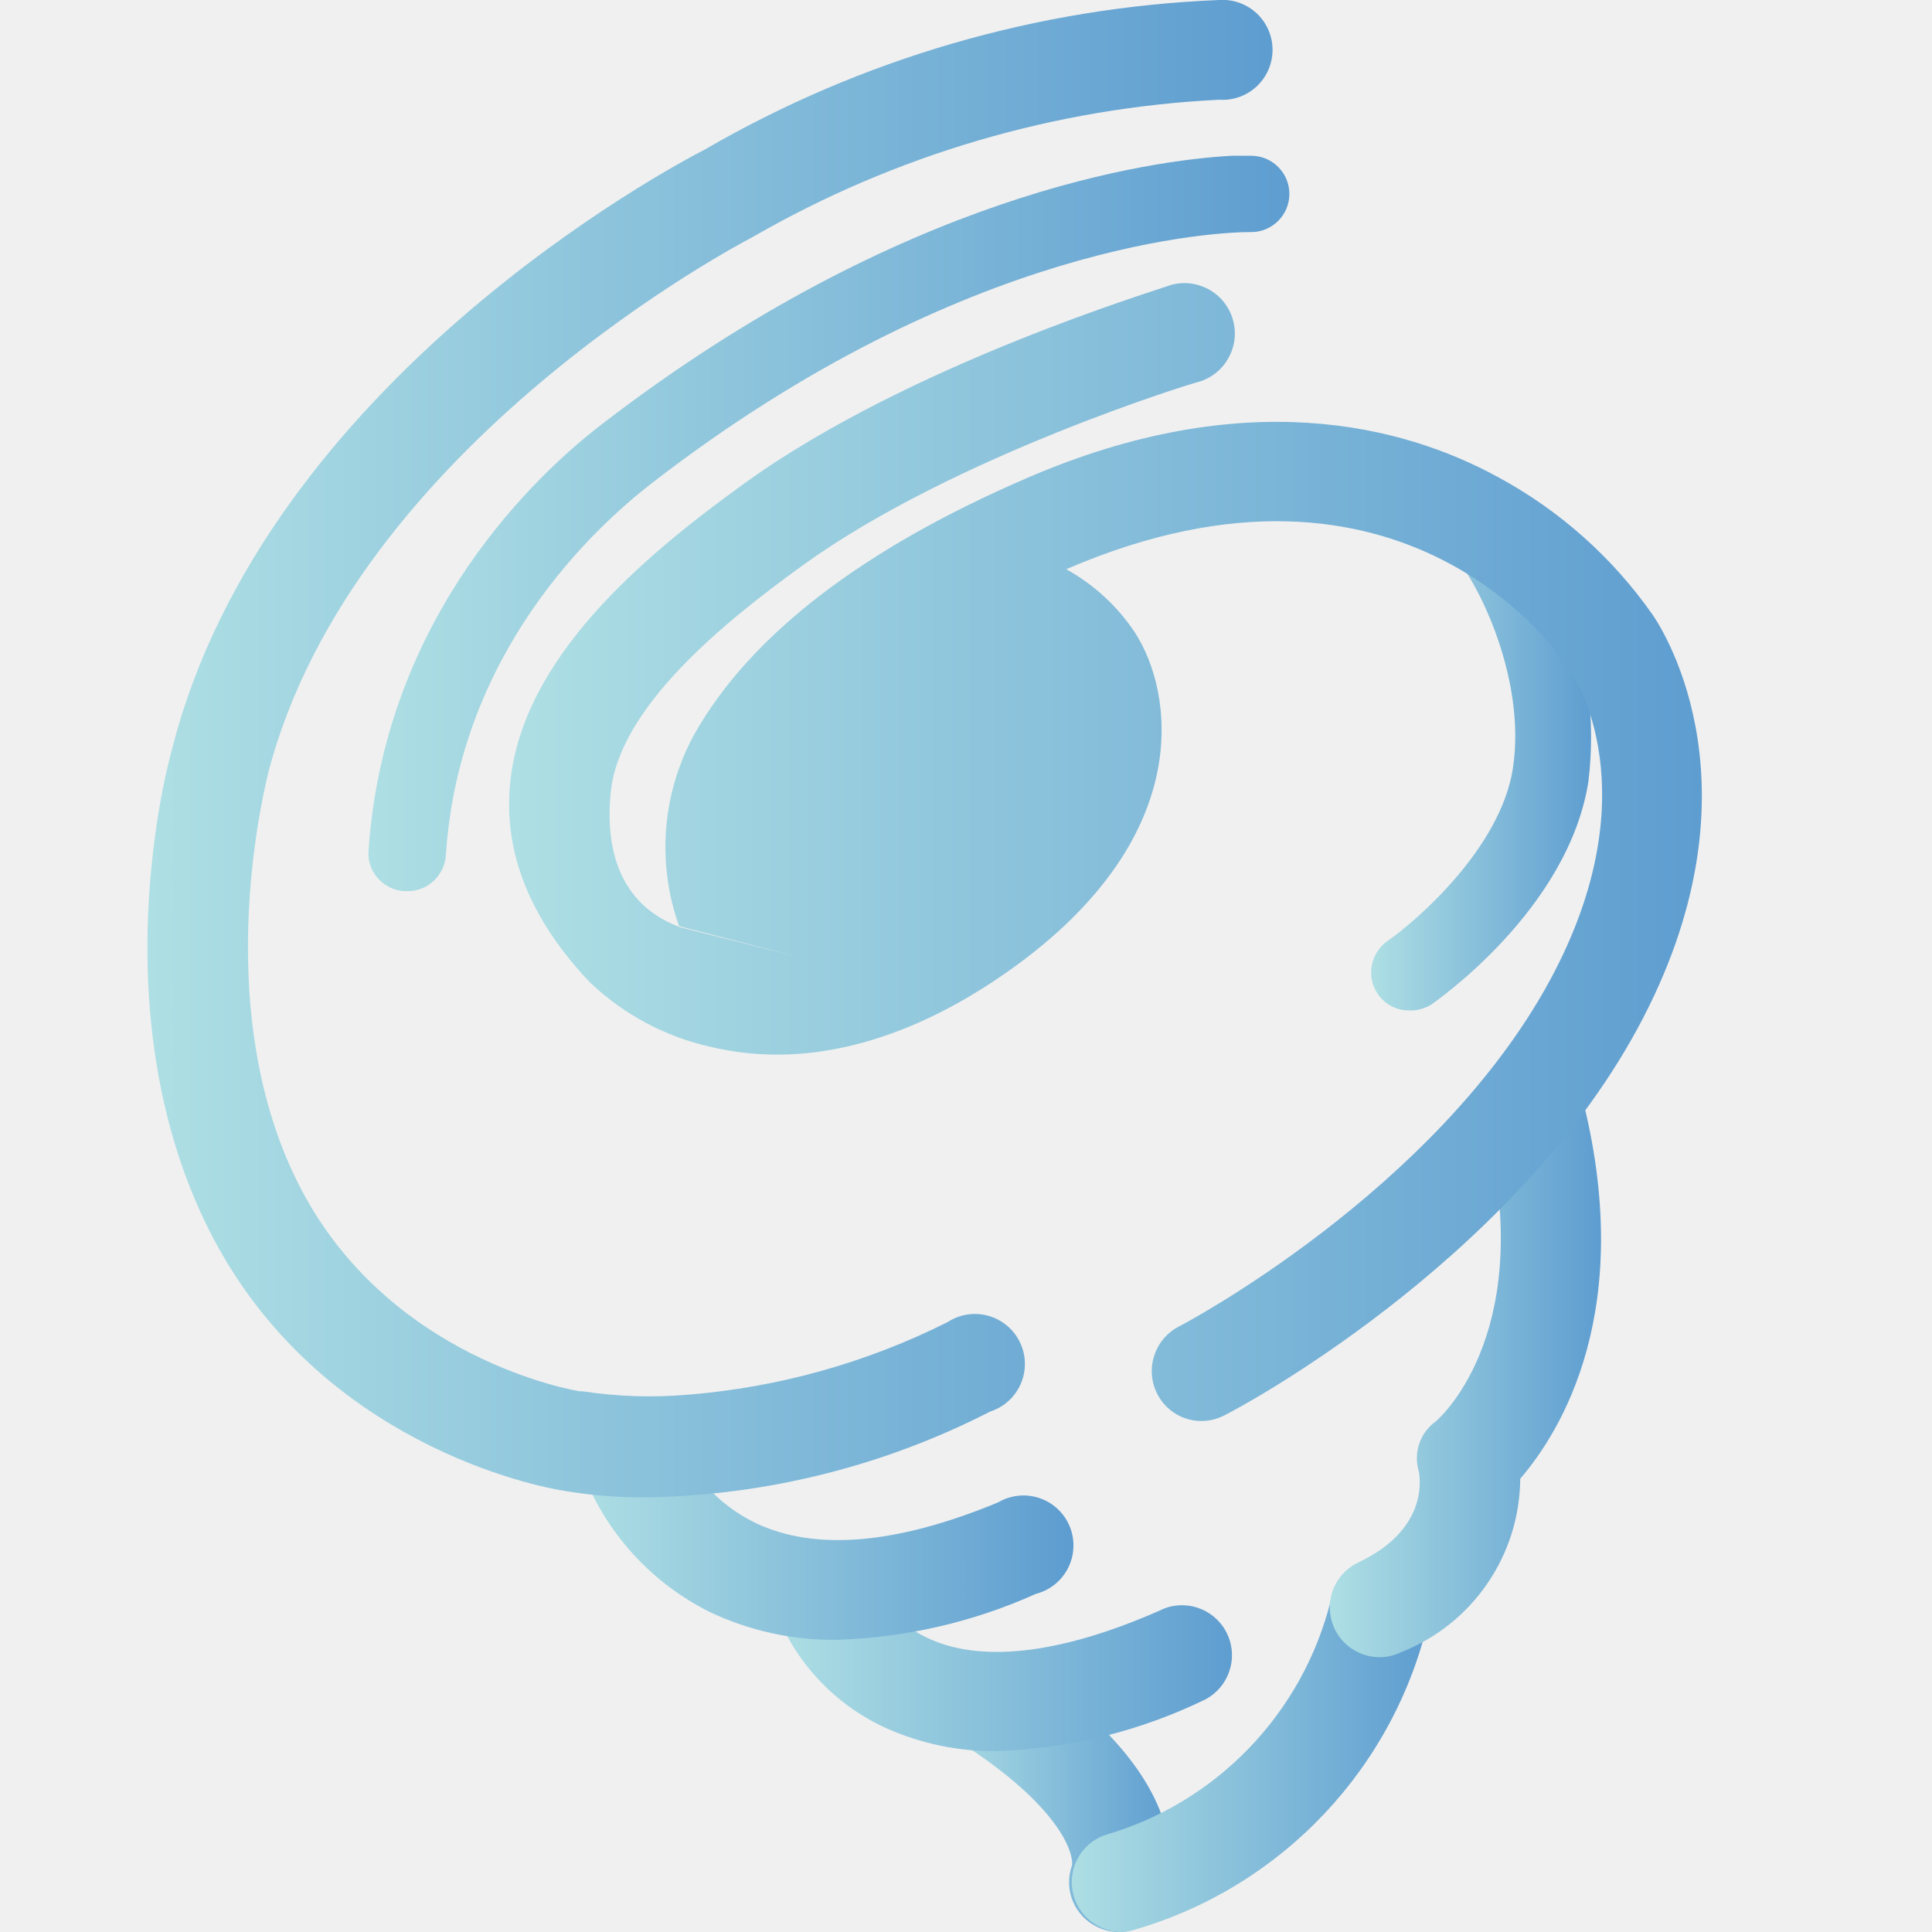
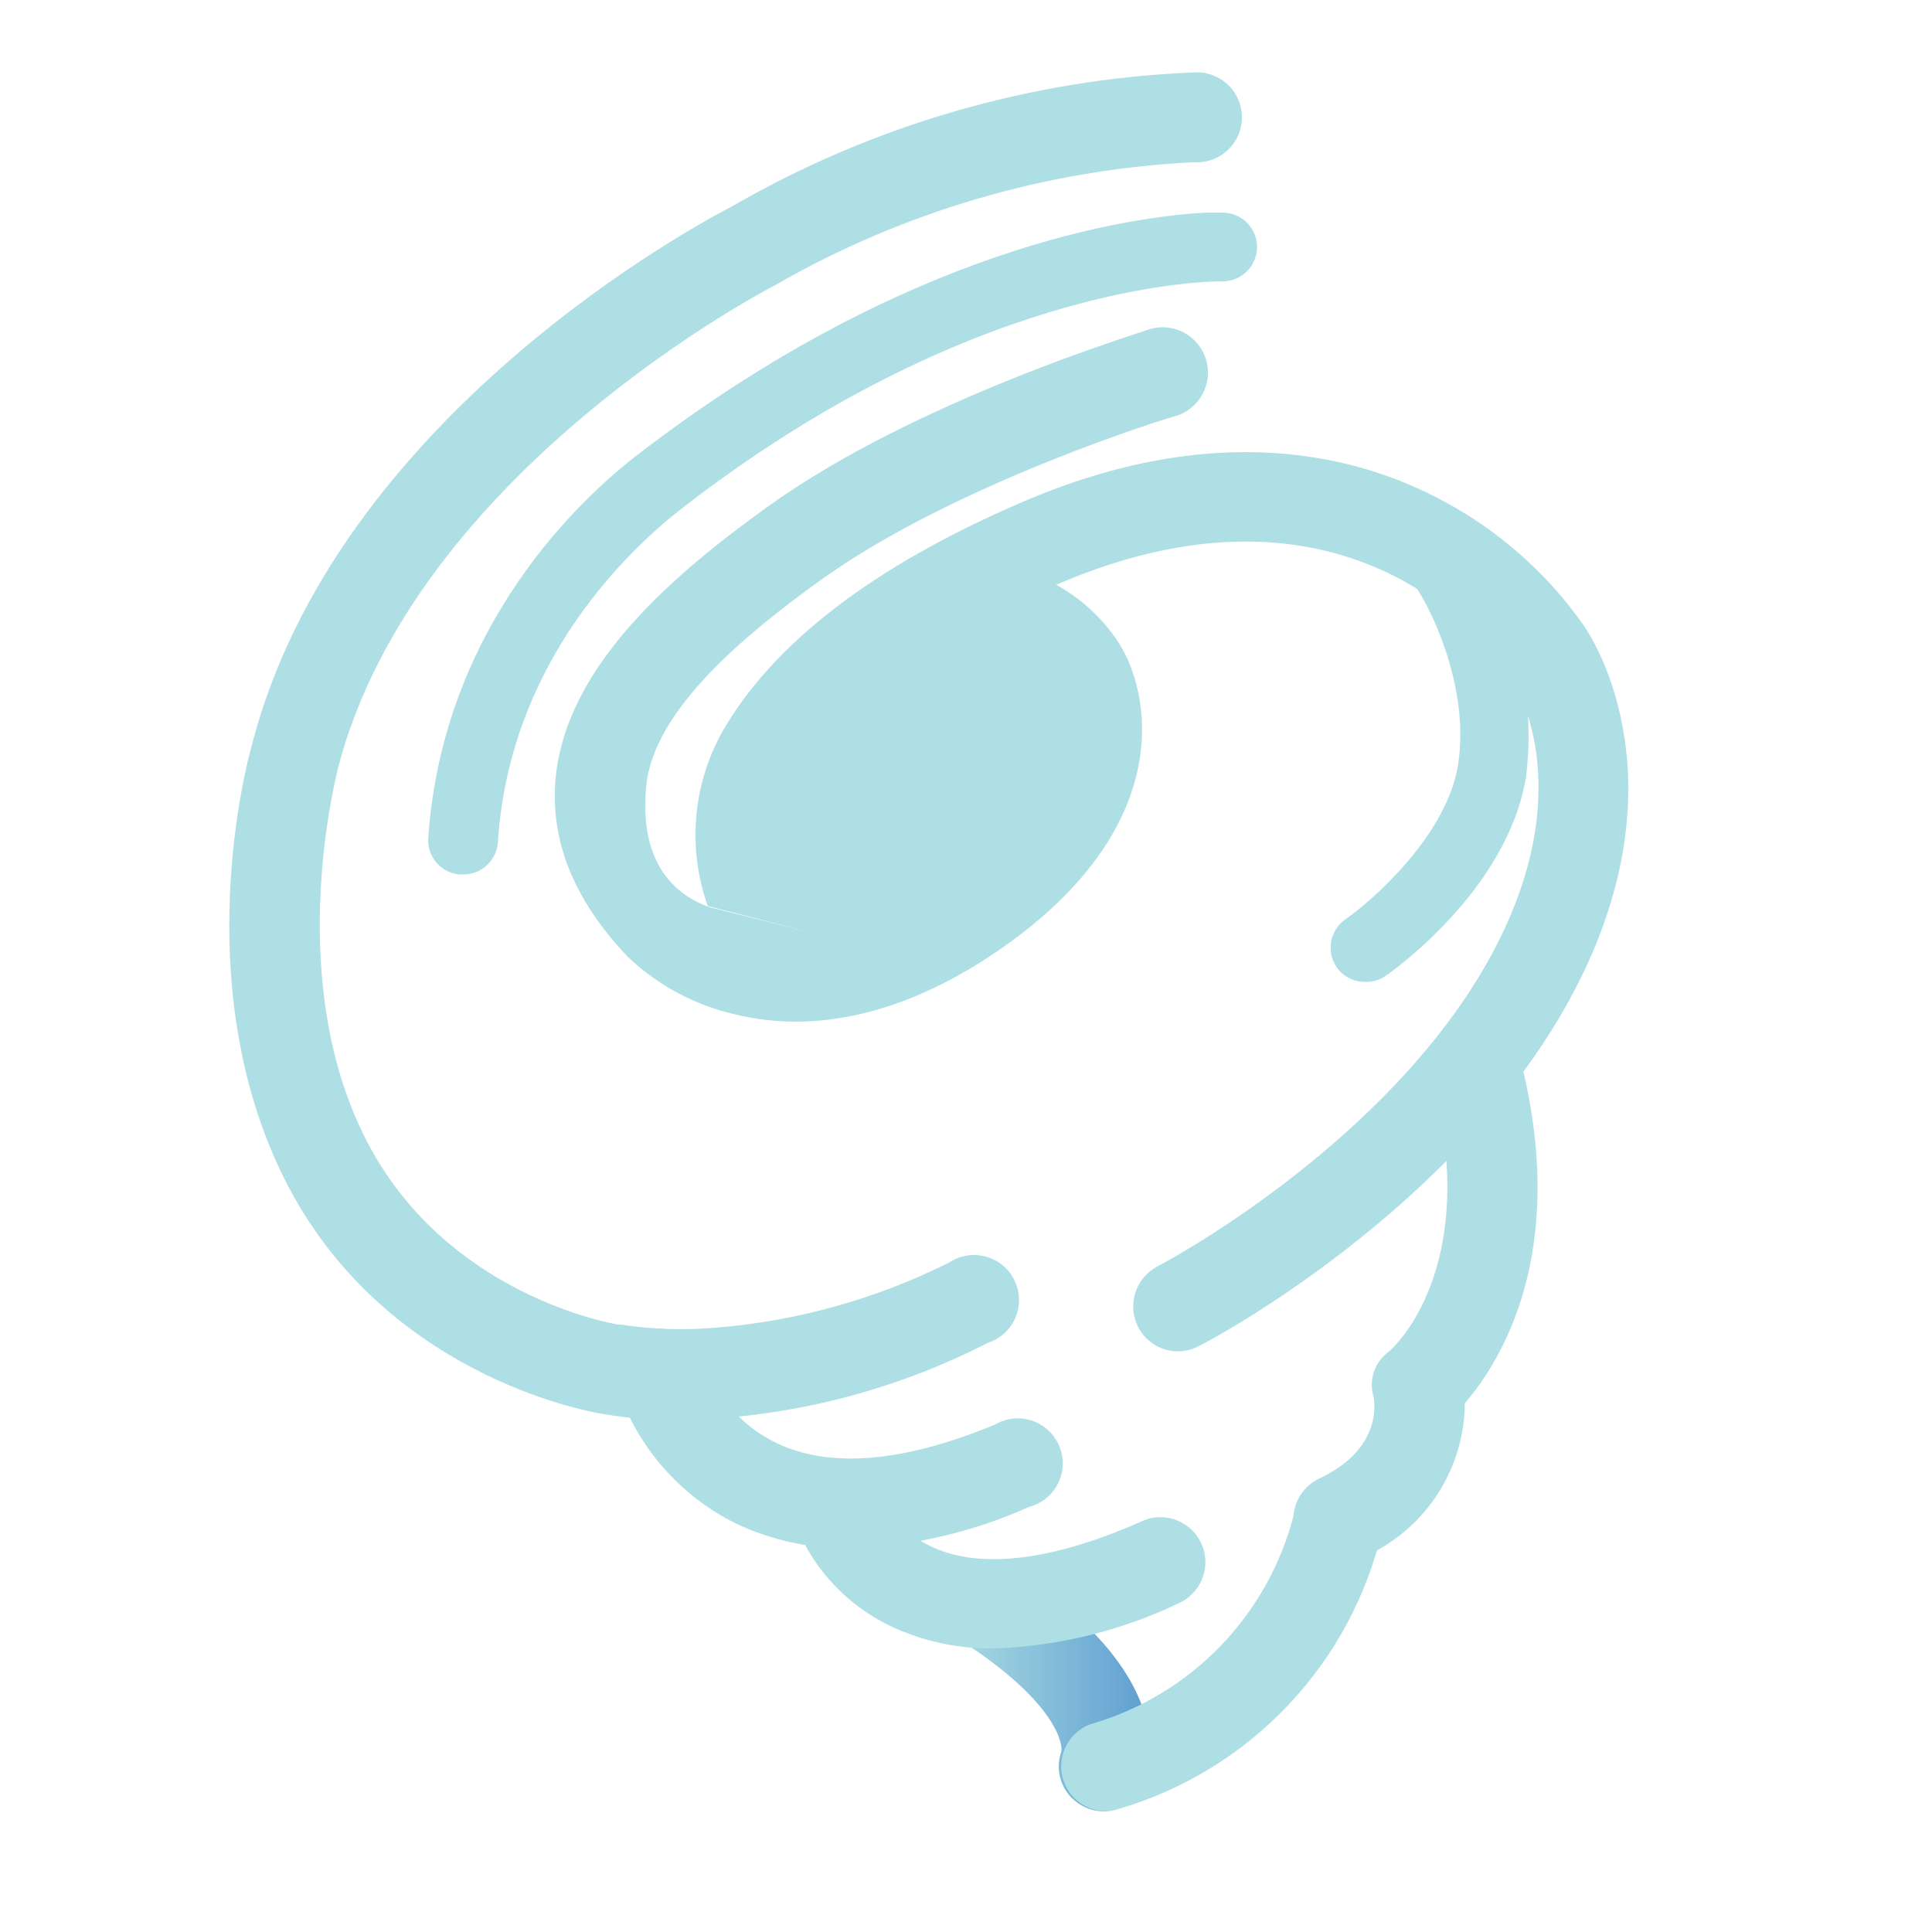
- <svg xmlns="http://www.w3.org/2000/svg" xmlns:xlink="http://www.w3.org/1999/xlink" viewBox="0 0 80 80">
-   <defs>
-     <linearGradient id="a" x1="38.86" y1="74.19" x2="48.52" y2="74.19" gradientUnits="userSpaceOnUse">
-       <stop offset="0" stop-color="#aedfe4" />
-       <stop offset="1" stop-color="#5e9dd0" />
-     </linearGradient>
-     <linearGradient id="b" x1="44.26" y1="72.24" x2="59.21" y2="72.24" xlink:href="#a" />
-     <linearGradient id="c" x1="32.03" y1="68.86" x2="51.13" y2="68.86" xlink:href="#a" />
-     <linearGradient id="d" x1="55.08" y1="56.16" x2="66.26" y2="56.16" xlink:href="#a" />
-     <linearGradient id="e" x1="23.87" y1="62.86" x2="44.17" y2="62.86" xlink:href="#a" />
-     <linearGradient id="f" x1="6.13" y1="30.98" x2="52.55" y2="30.98" xlink:href="#a" />
-     <linearGradient id="g" x1="15.25" y1="21.66" x2="53.43" y2="21.66" xlink:href="#a" />
-     <linearGradient id="h" x1="56.77" y1="30.8" x2="65.9" y2="30.8" xlink:href="#a" />
-     <linearGradient id="i" x1="21.1" y1="35.27" x2="70.47" y2="35.27" xlink:href="#a" />
-   </defs>
-   <path d="M46.33 80a2 2 0 01-.85-.19 2.05 2.05 0 01-1.09-2.57c.07-.57-.59-2.5-4.58-5.06A2.07 2.07 0 0142 68.7c3.21 2.06 5.26 4.22 6.08 6.4a4.85 4.85 0 01.09 3.69A2.05 2.05 0 0146.33 80zm-1.95-2.73zm.07-.19zm0 0z" fill="url(#a)" />
-   <path d="M46.33 80a2.07 2.07 0 01-.62-4 13.52 13.52 0 009.4-9.75 2.06 2.06 0 114.07.69A17.51 17.51 0 0147 79.9a1.87 1.87 0 01-.67.1z" fill="url(#b)" />
-   <path d="M41.27 72.51a10.86 10.86 0 01-4.55-.94A8.81 8.81 0 0132 66.39l4-1.15a4.7 4.7 0 002.53 2.64c2.25 1 5.6.56 9.69-1.28a2.07 2.07 0 011.69 3.77 21.36 21.36 0 01-8.64 2.14z" fill="url(#c)" />
-   <path d="M57.15 68.62a2.06 2.06 0 01-.89-3.93c2.78-1.32 2.57-3.32 2.49-3.76a1.88 1.88 0 01.71-2.08c.3-.26 4.24-3.91 2-12.57a2.07 2.07 0 014-1.05c2.36 9-.86 14.08-2.51 16A7.78 7.78 0 0158 68.42a2 2 0 01-.85.2z" fill="url(#d)" />
-   <path d="M34.66 67.9a11.88 11.88 0 01-5.27-1.15 10.82 10.82 0 01-5.45-6.3 2.07 2.07 0 014-1.13 6.57 6.57 0 003.34 3.74c2.47 1.18 5.85.89 10.05-.85A2.07 2.07 0 1142.89 66a21.7 21.7 0 01-8.23 1.9z" fill="url(#e)" />
-   <path d="M26.8 62a19.15 19.15 0 01-3.51-.28c-.89-.14-10.18-1.88-14.65-10.82S6.93 31.69 7.13 31C11 15.81 27.84 6.88 29.17 6.2A46.16 46.16 0 0150.48 0a2.07 2.07 0 110 4.13 42.9 42.9 0 00-19.27 5.66l-.11.06c-.16.09-16.48 8.53-20 22.18 0 .09-2.53 9.42 1.23 16.94C16 56.32 23.89 57.59 24 57.61h.12a18.34 18.34 0 004.38.14 29.19 29.19 0 0010.73-3 2.07 2.07 0 111.77 3.7A32.24 32.24 0 0126.8 62z" fill="url(#f)" />
-   <path d="M16.83 36.9h-.11a1.57 1.57 0 01-1.08-.54 1.54 1.54 0 01-.38-1.14c.67-9.74 7-15.64 9.76-17.73C37.39 8 47.72 6.63 51 6.45l.08.16-.08-.16h.81a1.58 1.58 0 110 3.16C50.65 9.6 40 9.94 27 20c-2.37 1.83-8 7-8.54 15.44a1.59 1.59 0 01-1.63 1.46z" fill="url(#g)" />
-   <path d="M58.35 41.84a1.56 1.56 0 01-1.3-.68 1.59 1.59 0 01.41-2.2c1.26-.88 4.66-3.86 5.18-7.11.62-3.94-1.7-8.27-2.61-9h-.05.05l-.08-.06a1.58 1.58 0 01.73-3 1.66 1.66 0 01.66.14c1.72.79 3 3.83 3.38 4.74a15.3 15.3 0 011.05 7.71c-.84 5.28-6.28 9.06-6.51 9.22a1.61 1.61 0 01-.91.24z" fill="url(#h)" />
-   <path d="M28.12 38.35a9.73 9.73 0 01.66-8c2.32-4.07 6.94-7.62 13.73-10.55 9-3.9 15.58-2.19 19.49-.06a18.59 18.59 0 016.42 5.7c.53.76 4.69 7.38-.62 17.16s-16.62 15.78-17.09 16a2.05 2.05 0 01-2.79-.88 2.08 2.08 0 01.89-2.79c.15-.07 10.61-5.58 15.36-14.32 4.23-7.8 1-12.64.85-12.84l-.07-.1c-.26-.41-6.72-10.18-20.8-4.1A8.14 8.14 0 0147 26.2c1.57 2.43 2.53 8.31-4.88 13.75-2.45 1.8-6 3.72-9.94 3.72a11.92 11.92 0 01-2.75-.32 10.59 10.59 0 01-5-2.67c-2.47-2.6-3.58-5.35-3.31-8.21.49-5.2 5.46-9.4 9.74-12.48 6.81-4.91 17.15-8 17.59-8.18a2.07 2.07 0 011.19 4c-.1 0-10.12 3.07-16.36 7.57-3.29 2.37-7.71 5.94-8 9.52-.15 1.63 0 4.42 2.87 5.49l5 1.26" fill="url(#i)" />
+ <svg xmlns="http://www.w3.org/2000/svg" viewBox="0 0 80 80">
+   <rect width="100%" height="100%" fill="white" />
+   <path d="M45.697 75C45.433 75 45.172 74.942 44.932 74.829C44.507 74.639 44.169 74.294 43.987 73.865C43.805 73.436 43.792 72.954 43.951 72.516C44.014 72.003 43.42 70.266 39.829 67.962C39.474 67.675 39.236 67.269 39.161 66.818C39.086 66.368 39.179 65.906 39.422 65.519C39.665 65.133 40.042 64.85 40.48 64.722C40.919 64.595 41.388 64.634 41.8 64.83C44.689 66.684 46.534 68.628 47.272 70.59C47.736 71.643 47.765 72.837 47.353 73.911C47.209 74.231 46.977 74.504 46.684 74.697C46.391 74.89 46.048 74.995 45.697 75V75Z" fill="url(#paint0_linear_66_3900)" />
+   <path d="M45.697 75C45.272 74.975 44.867 74.806 44.552 74.519C44.236 74.233 44.029 73.847 43.963 73.425C43.898 73.004 43.979 72.573 44.193 72.205C44.407 71.836 44.741 71.552 45.139 71.4C47.196 70.811 49.062 69.689 50.547 68.148C52.032 66.608 53.085 64.702 53.599 62.625C53.64 62.385 53.727 62.154 53.857 61.948C53.987 61.741 54.156 61.562 54.355 61.421C54.554 61.28 54.779 61.179 55.017 61.125C55.254 61.07 55.501 61.063 55.741 61.104C55.981 61.145 56.212 61.233 56.418 61.362C56.625 61.492 56.804 61.661 56.945 61.86C57.086 62.059 57.187 62.284 57.241 62.522C57.296 62.759 57.303 63.005 57.262 63.246C56.643 65.992 55.3 68.522 53.372 70.573C51.444 72.625 49.002 74.122 46.3 74.91C46.106 74.977 45.902 75.007 45.697 75V75Z" fill="url(#paint1_linear_66_3900)" />
+   <path d="M41.143 68.259C39.733 68.276 38.336 67.987 37.048 67.413C36.059 66.968 35.171 66.325 34.44 65.523C33.71 64.721 33.151 63.777 32.8 62.751L36.4 61.716C36.601 62.244 36.907 62.726 37.298 63.135C37.689 63.543 38.158 63.868 38.677 64.092C40.702 64.992 43.717 64.596 47.398 62.94C47.841 62.775 48.331 62.784 48.768 62.967C49.205 63.149 49.556 63.491 49.749 63.923C49.943 64.355 49.965 64.845 49.81 65.292C49.656 65.74 49.337 66.112 48.919 66.333C46.491 67.514 43.841 68.17 41.143 68.259V68.259Z" fill="url(#paint2_linear_66_3900)" />
+   <path d="M55.435 64.758C55.011 64.763 54.597 64.623 54.264 64.36C53.93 64.097 53.697 63.728 53.603 63.314C53.51 62.9 53.561 62.466 53.748 62.085C53.936 61.704 54.249 61.399 54.634 61.221C57.136 60.033 56.947 58.233 56.875 57.837C56.772 57.497 56.778 57.134 56.893 56.798C57.007 56.462 57.225 56.171 57.514 55.965C57.784 55.731 61.33 52.446 59.314 44.652C59.214 44.183 59.299 43.694 59.55 43.286C59.801 42.879 60.2 42.583 60.663 42.461C61.127 42.34 61.619 42.401 62.038 42.633C62.458 42.865 62.771 43.25 62.914 43.707C65.038 51.807 62.14 56.379 60.655 58.107C60.645 59.508 60.215 60.873 59.421 62.026C58.627 63.18 57.505 64.069 56.2 64.578C55.962 64.694 55.7 64.755 55.435 64.758Z" fill="url(#paint3_linear_66_3900)" />
+   <path d="M35.194 64.11C33.555 64.133 31.932 63.779 30.451 63.075C29.299 62.501 28.273 61.704 27.431 60.731C26.589 59.758 25.948 58.627 25.546 57.405C25.411 56.928 25.471 56.416 25.714 55.983C25.956 55.55 26.36 55.231 26.837 55.096C27.315 54.962 27.826 55.022 28.259 55.264C28.692 55.506 29.011 55.911 29.146 56.388C29.664 57.863 30.744 59.074 32.152 59.754C34.375 60.816 37.417 60.555 41.197 58.989C41.427 58.854 41.683 58.769 41.949 58.741C42.214 58.714 42.483 58.743 42.736 58.828C42.989 58.913 43.22 59.052 43.415 59.234C43.61 59.416 43.764 59.638 43.865 59.885C43.967 60.132 44.014 60.398 44.004 60.664C43.994 60.931 43.927 61.193 43.807 61.431C43.687 61.669 43.517 61.879 43.309 62.047C43.101 62.214 42.86 62.334 42.601 62.4C40.268 63.45 37.751 64.031 35.194 64.11Z" fill="url(#paint4_linear_66_3900)" />
+   <path d="M28.12 58.8C27.061 58.813 26.004 58.729 24.961 58.548C24.16 58.422 15.799 56.856 11.776 48.81C7.753 40.764 10.237 31.521 10.417 30.9C13.9 17.229 29.056 9.192 30.253 8.58C36.097 5.188 42.68 3.273 49.432 3C49.687 2.982 49.943 3.017 50.184 3.103C50.424 3.188 50.645 3.322 50.832 3.496C51.019 3.67 51.168 3.881 51.27 4.116C51.372 4.35 51.424 4.603 51.424 4.859C51.424 5.114 51.372 5.367 51.27 5.601C51.168 5.836 51.019 6.047 50.832 6.221C50.645 6.395 50.424 6.529 50.184 6.614C49.943 6.7 49.687 6.735 49.432 6.717C43.329 7.019 37.385 8.765 32.089 11.811L31.99 11.865C31.846 11.946 17.158 19.542 13.99 31.827C13.99 31.908 11.713 40.305 15.097 47.073C18.4 53.688 25.501 54.831 25.6 54.849H25.708C27.012 55.048 28.335 55.091 29.65 54.975C33.012 54.703 36.291 53.787 39.307 52.275C39.529 52.129 39.78 52.032 40.043 51.99C40.306 51.949 40.574 51.965 40.831 52.036C41.087 52.107 41.325 52.232 41.529 52.403C41.733 52.574 41.898 52.787 42.012 53.027C42.127 53.267 42.189 53.529 42.194 53.794C42.2 54.06 42.148 54.325 42.042 54.569C41.937 54.813 41.78 55.032 41.583 55.211C41.386 55.389 41.153 55.524 40.9 55.605C36.941 57.636 32.568 58.729 28.12 58.8V58.8Z" fill="url(#paint5_linear_66_3900)" />
+   <path d="M19.147 36.21H19.048C18.862 36.197 18.68 36.148 18.513 36.064C18.346 35.981 18.198 35.865 18.076 35.724C17.953 35.585 17.859 35.422 17.801 35.246C17.742 35.069 17.719 34.883 17.734 34.698C18.337 25.932 24.034 20.622 26.518 18.741C37.651 10.2 46.948 8.967 49.9 8.805L49.972 8.949L49.9 8.805H50.629C50.816 8.805 51.001 8.842 51.173 8.913C51.346 8.985 51.502 9.089 51.634 9.221C51.766 9.354 51.871 9.51 51.943 9.683C52.014 9.855 52.051 10.04 52.051 10.227C52.051 10.414 52.014 10.599 51.943 10.771C51.871 10.944 51.766 11.101 51.634 11.232C51.502 11.365 51.346 11.469 51.173 11.541C51.001 11.612 50.816 11.649 50.629 11.649C49.585 11.64 40 11.946 28.3 21C26.167 22.647 21.1 27.3 20.614 34.896C20.584 35.261 20.415 35.601 20.142 35.846C19.869 36.09 19.513 36.22 19.147 36.21V36.21Z" fill="url(#paint6_linear_66_3900)" />
+   <path d="M56.515 40.656C56.284 40.658 56.057 40.603 55.853 40.496C55.649 40.389 55.475 40.234 55.345 40.044C55.133 39.732 55.053 39.349 55.122 38.978C55.191 38.607 55.404 38.279 55.714 38.064C56.848 37.272 59.908 34.59 60.376 31.665C60.934 28.119 58.846 24.222 58.027 23.565H57.982H58.027L57.955 23.511C57.663 23.369 57.428 23.131 57.291 22.837C57.152 22.544 57.119 22.212 57.196 21.896C57.272 21.581 57.455 21.301 57.712 21.104C57.97 20.907 58.287 20.803 58.612 20.811C58.816 20.812 59.018 20.855 59.206 20.937C60.754 21.648 61.906 24.384 62.248 25.203C63.155 27.396 63.481 29.786 63.193 32.142C62.437 36.894 57.541 40.296 57.334 40.44C57.088 40.592 56.803 40.667 56.515 40.656V40.656Z" fill="url(#paint7_linear_66_3900)" />
+   <path d="M29.308 37.515C28.89 36.342 28.726 35.093 28.828 33.851C28.931 32.609 29.297 31.404 29.902 30.315C31.99 26.652 36.148 23.457 42.259 20.82C50.359 17.31 56.281 18.849 59.8 20.766C62.1 22.002 64.079 23.759 65.578 25.896C66.055 26.58 69.799 32.538 65.02 41.34C60.241 50.142 50.062 55.542 49.639 55.74C49.423 55.855 49.186 55.926 48.942 55.949C48.698 55.971 48.451 55.944 48.218 55.871C47.984 55.797 47.767 55.678 47.58 55.519C47.393 55.361 47.239 55.166 47.128 54.948C46.904 54.508 46.862 53.998 47.012 53.528C47.162 53.057 47.492 52.665 47.929 52.437C48.064 52.374 57.478 47.415 61.753 39.549C65.56 32.529 62.653 28.173 62.518 27.993L62.455 27.903C62.221 27.534 56.407 18.741 43.735 24.213C44.769 24.784 45.648 25.596 46.3 26.58C47.713 28.767 48.577 34.059 41.908 38.955C39.703 40.575 36.508 42.303 32.962 42.303C32.129 42.303 31.298 42.207 30.487 42.015C28.797 41.638 27.241 40.807 25.987 39.612C23.764 37.272 22.765 34.797 23.008 32.223C23.449 27.543 27.922 23.763 31.774 20.991C37.903 16.572 47.209 13.791 47.605 13.629C47.842 13.559 48.09 13.536 48.335 13.561C48.58 13.587 48.818 13.66 49.035 13.778C49.252 13.895 49.444 14.054 49.599 14.245C49.754 14.437 49.87 14.657 49.941 14.893C50.011 15.13 50.034 15.378 50.009 15.623C49.983 15.868 49.91 16.106 49.792 16.323C49.675 16.54 49.516 16.732 49.324 16.887C49.133 17.043 48.913 17.159 48.676 17.229C48.586 17.229 39.568 19.992 33.952 24.042C30.991 26.175 27.013 29.388 26.752 32.61C26.617 34.077 26.752 36.588 29.335 37.551L33.835 38.685" fill="url(#paint8_linear_66_3900)" />
+   <linearGradient id="paint0_linear_66_3900" x1="38.974" y1="69.771" x2="47.668" y2="69.771" gradientUnits="userSpaceOnUse">
+     <stop stop-color="#AEDFE4" />
+     <stop offset="1" stop-color="#5E9DD0" />
+   </linearGradient>
+   <linearGradient id="paint1_linear_66_3900" x1="634.666" y1="1066.88" x2="834.199" y2="1066.88" gradientUnits="userSpaceOnUse">
+     <stop stop-color="#AEDFE4" />
+     <stop offset="1" stop-color="#5E9DD0" />
+   </linearGradient>
+   <linearGradient id="paint2_linear_66_3900" x1="580.91" y1="512.314" x2="907.757" y2="512.314" gradientUnits="userSpaceOnUse">
+     <stop stop-color="#AEDFE4" />
+     <stop offset="1" stop-color="#5E9DD0" />
+   </linearGradient>
+   <linearGradient id="paint3_linear_66_3900" x1="610.339" y1="1298.02" x2="723.353" y2="1298.02" gradientUnits="userSpaceOnUse">
+     <stop stop-color="#AEDFE4" />
+     <stop offset="1" stop-color="#5E9DD0" />
+   </linearGradient>
+   <linearGradient id="paint4_linear_66_3900" x1="467.781" y1="626.111" x2="843.935" y2="626.111" gradientUnits="userSpaceOnUse">
+     <stop stop-color="#AEDFE4" />
+     <stop offset="1" stop-color="#5E9DD0" />
+   </linearGradient>
+   <linearGradient id="paint5_linear_66_3900" x1="266.525" y1="1731.86" x2="2212.92" y2="1731.86" gradientUnits="userSpaceOnUse">
+     <stop stop-color="#AEDFE4" />
+     <stop offset="1" stop-color="#5E9DD0" />
+   </linearGradient>
+   <linearGradient id="paint6_linear_66_3900" x1="541.13" y1="602.41" x2="1851.52" y2="602.41" gradientUnits="userSpaceOnUse">
+     <stop stop-color="#AEDFE4" />
+     <stop offset="1" stop-color="#5E9DD0" />
+   </linearGradient>
+   <linearGradient id="paint7_linear_66_3900" x1="520.441" y1="632.083" x2="595.279" y2="632.083" gradientUnits="userSpaceOnUse">
+     <stop stop-color="#AEDFE4" />
+     <stop offset="1" stop-color="#5E9DD0" />
+   </linearGradient>
+   <linearGradient id="paint8_linear_66_3900" x1="960.878" y1="1509.18" x2="3155.4" y2="1509.18" gradientUnits="userSpaceOnUse">
+     <stop stop-color="#AEDFE4" />
+     <stop offset="1" stop-color="#5E9DD0" />
+   </linearGradient>
</svg>
